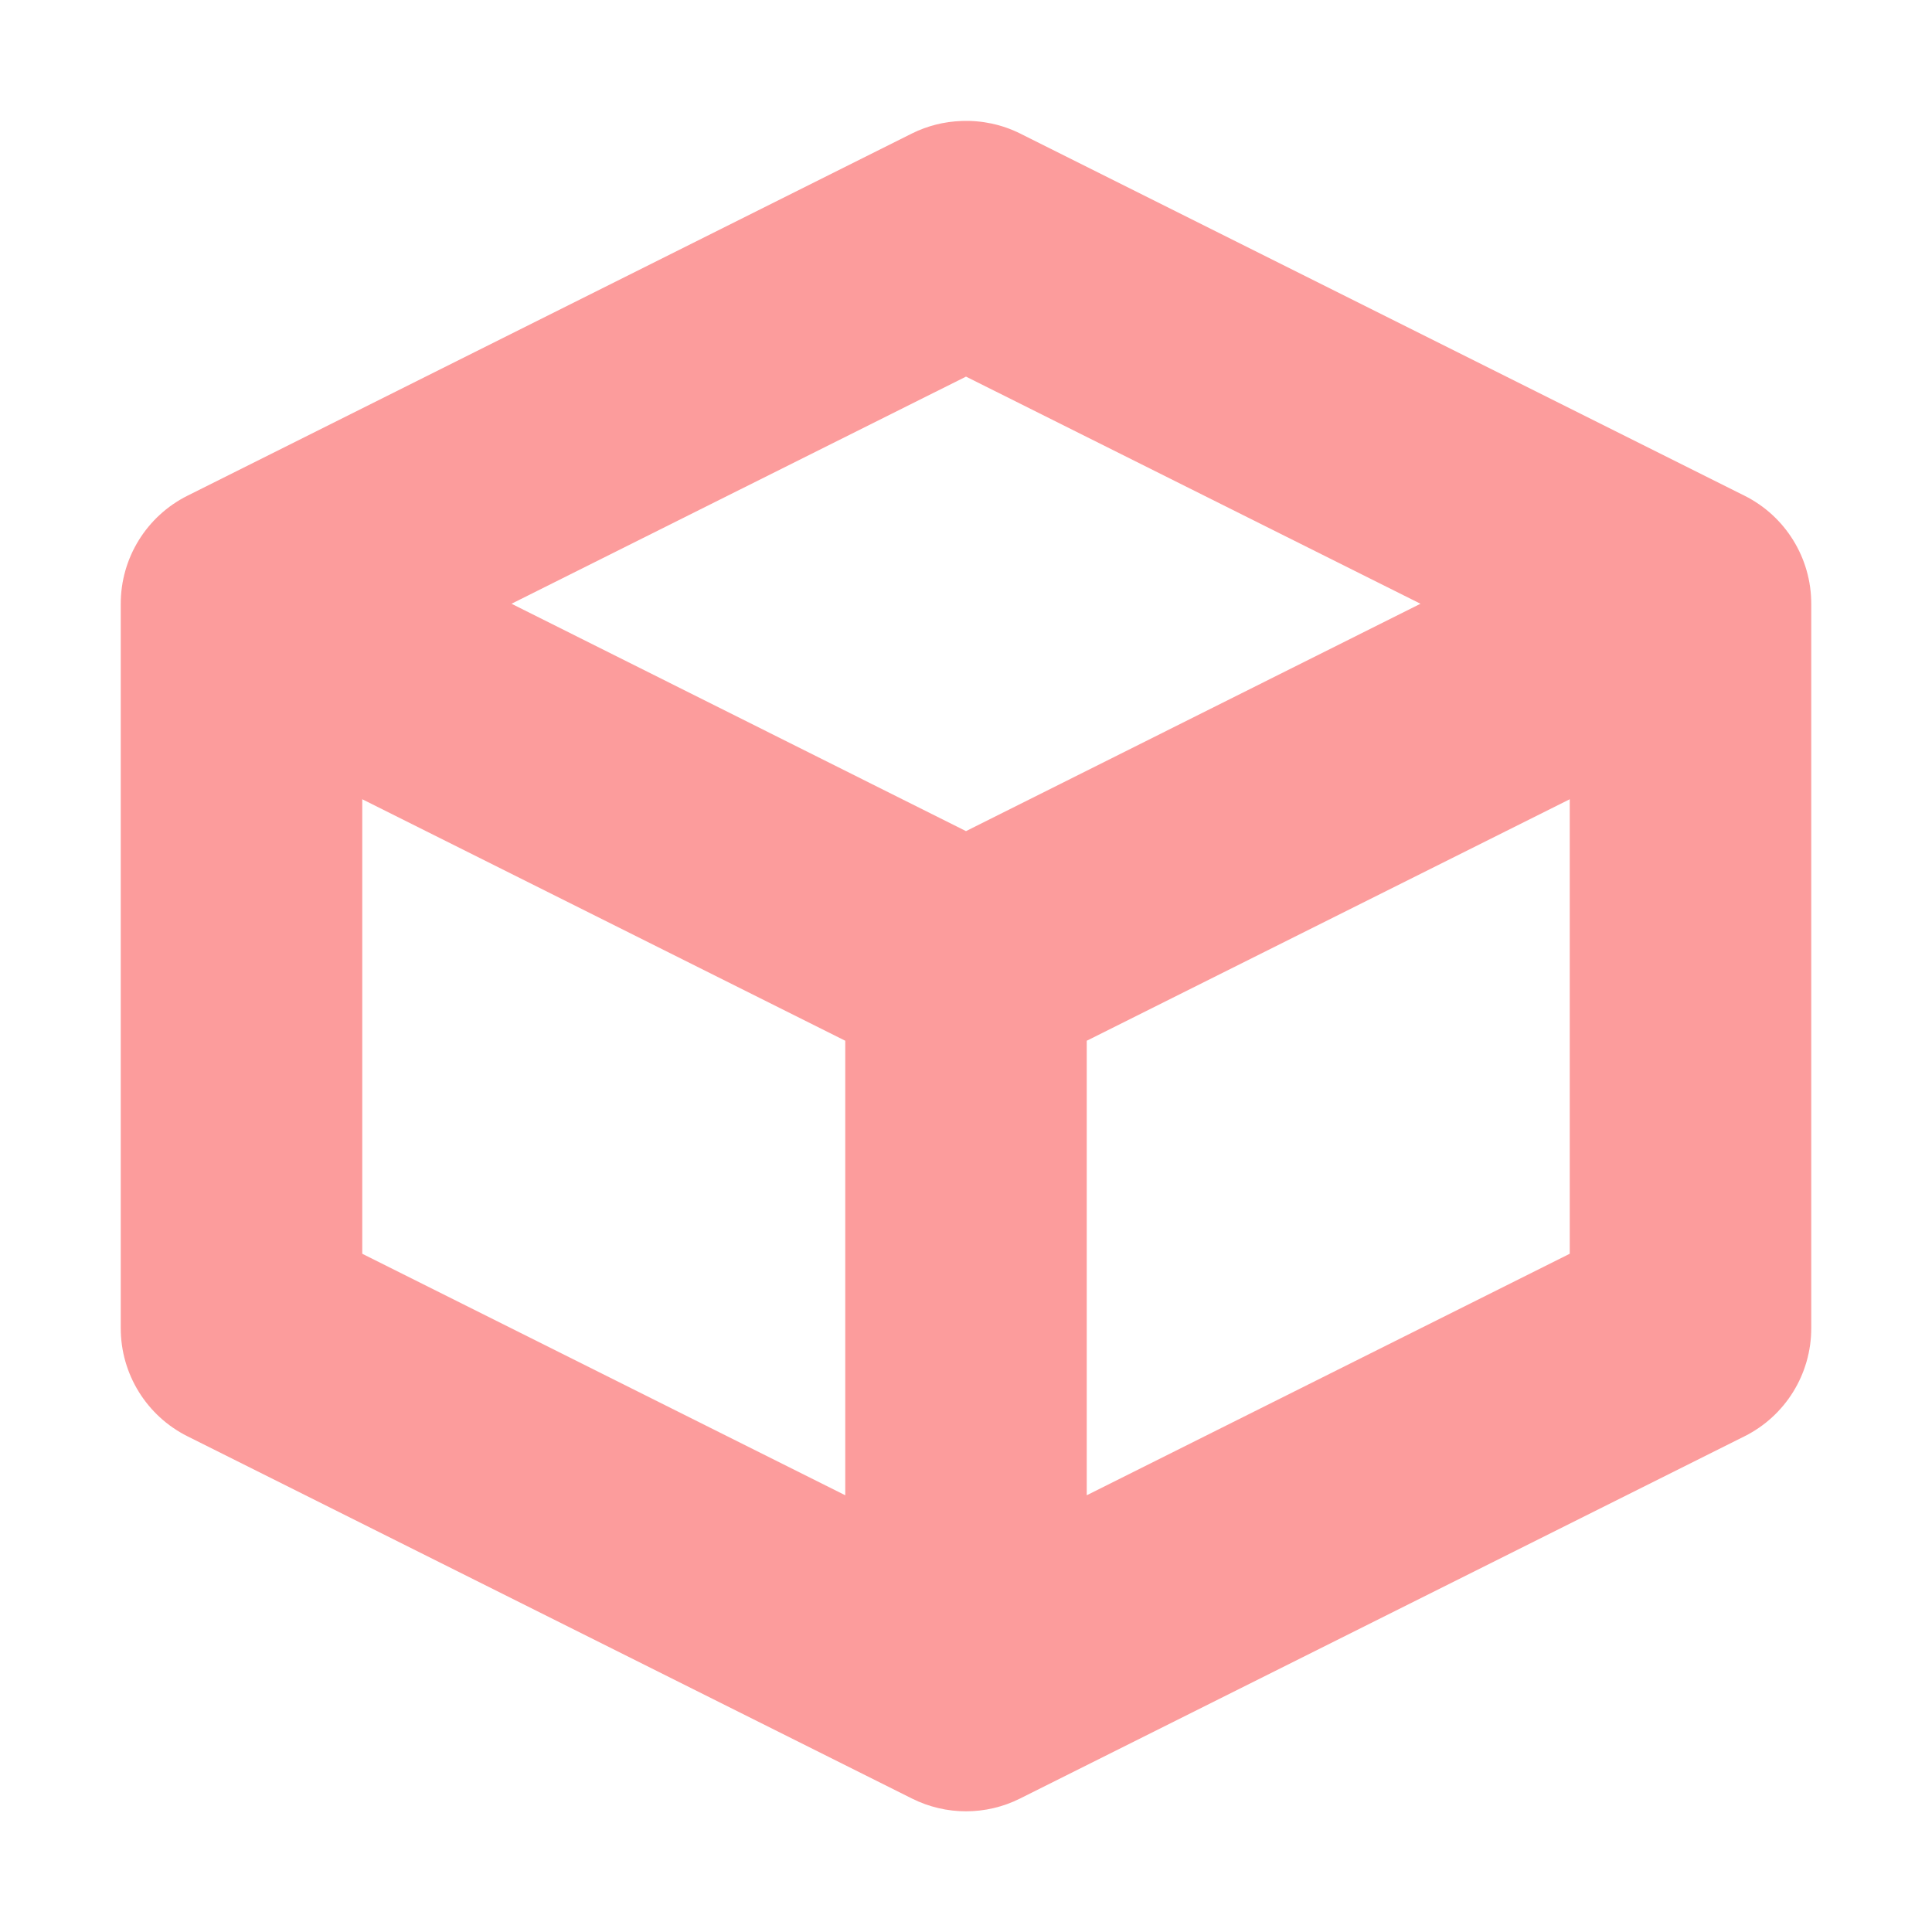
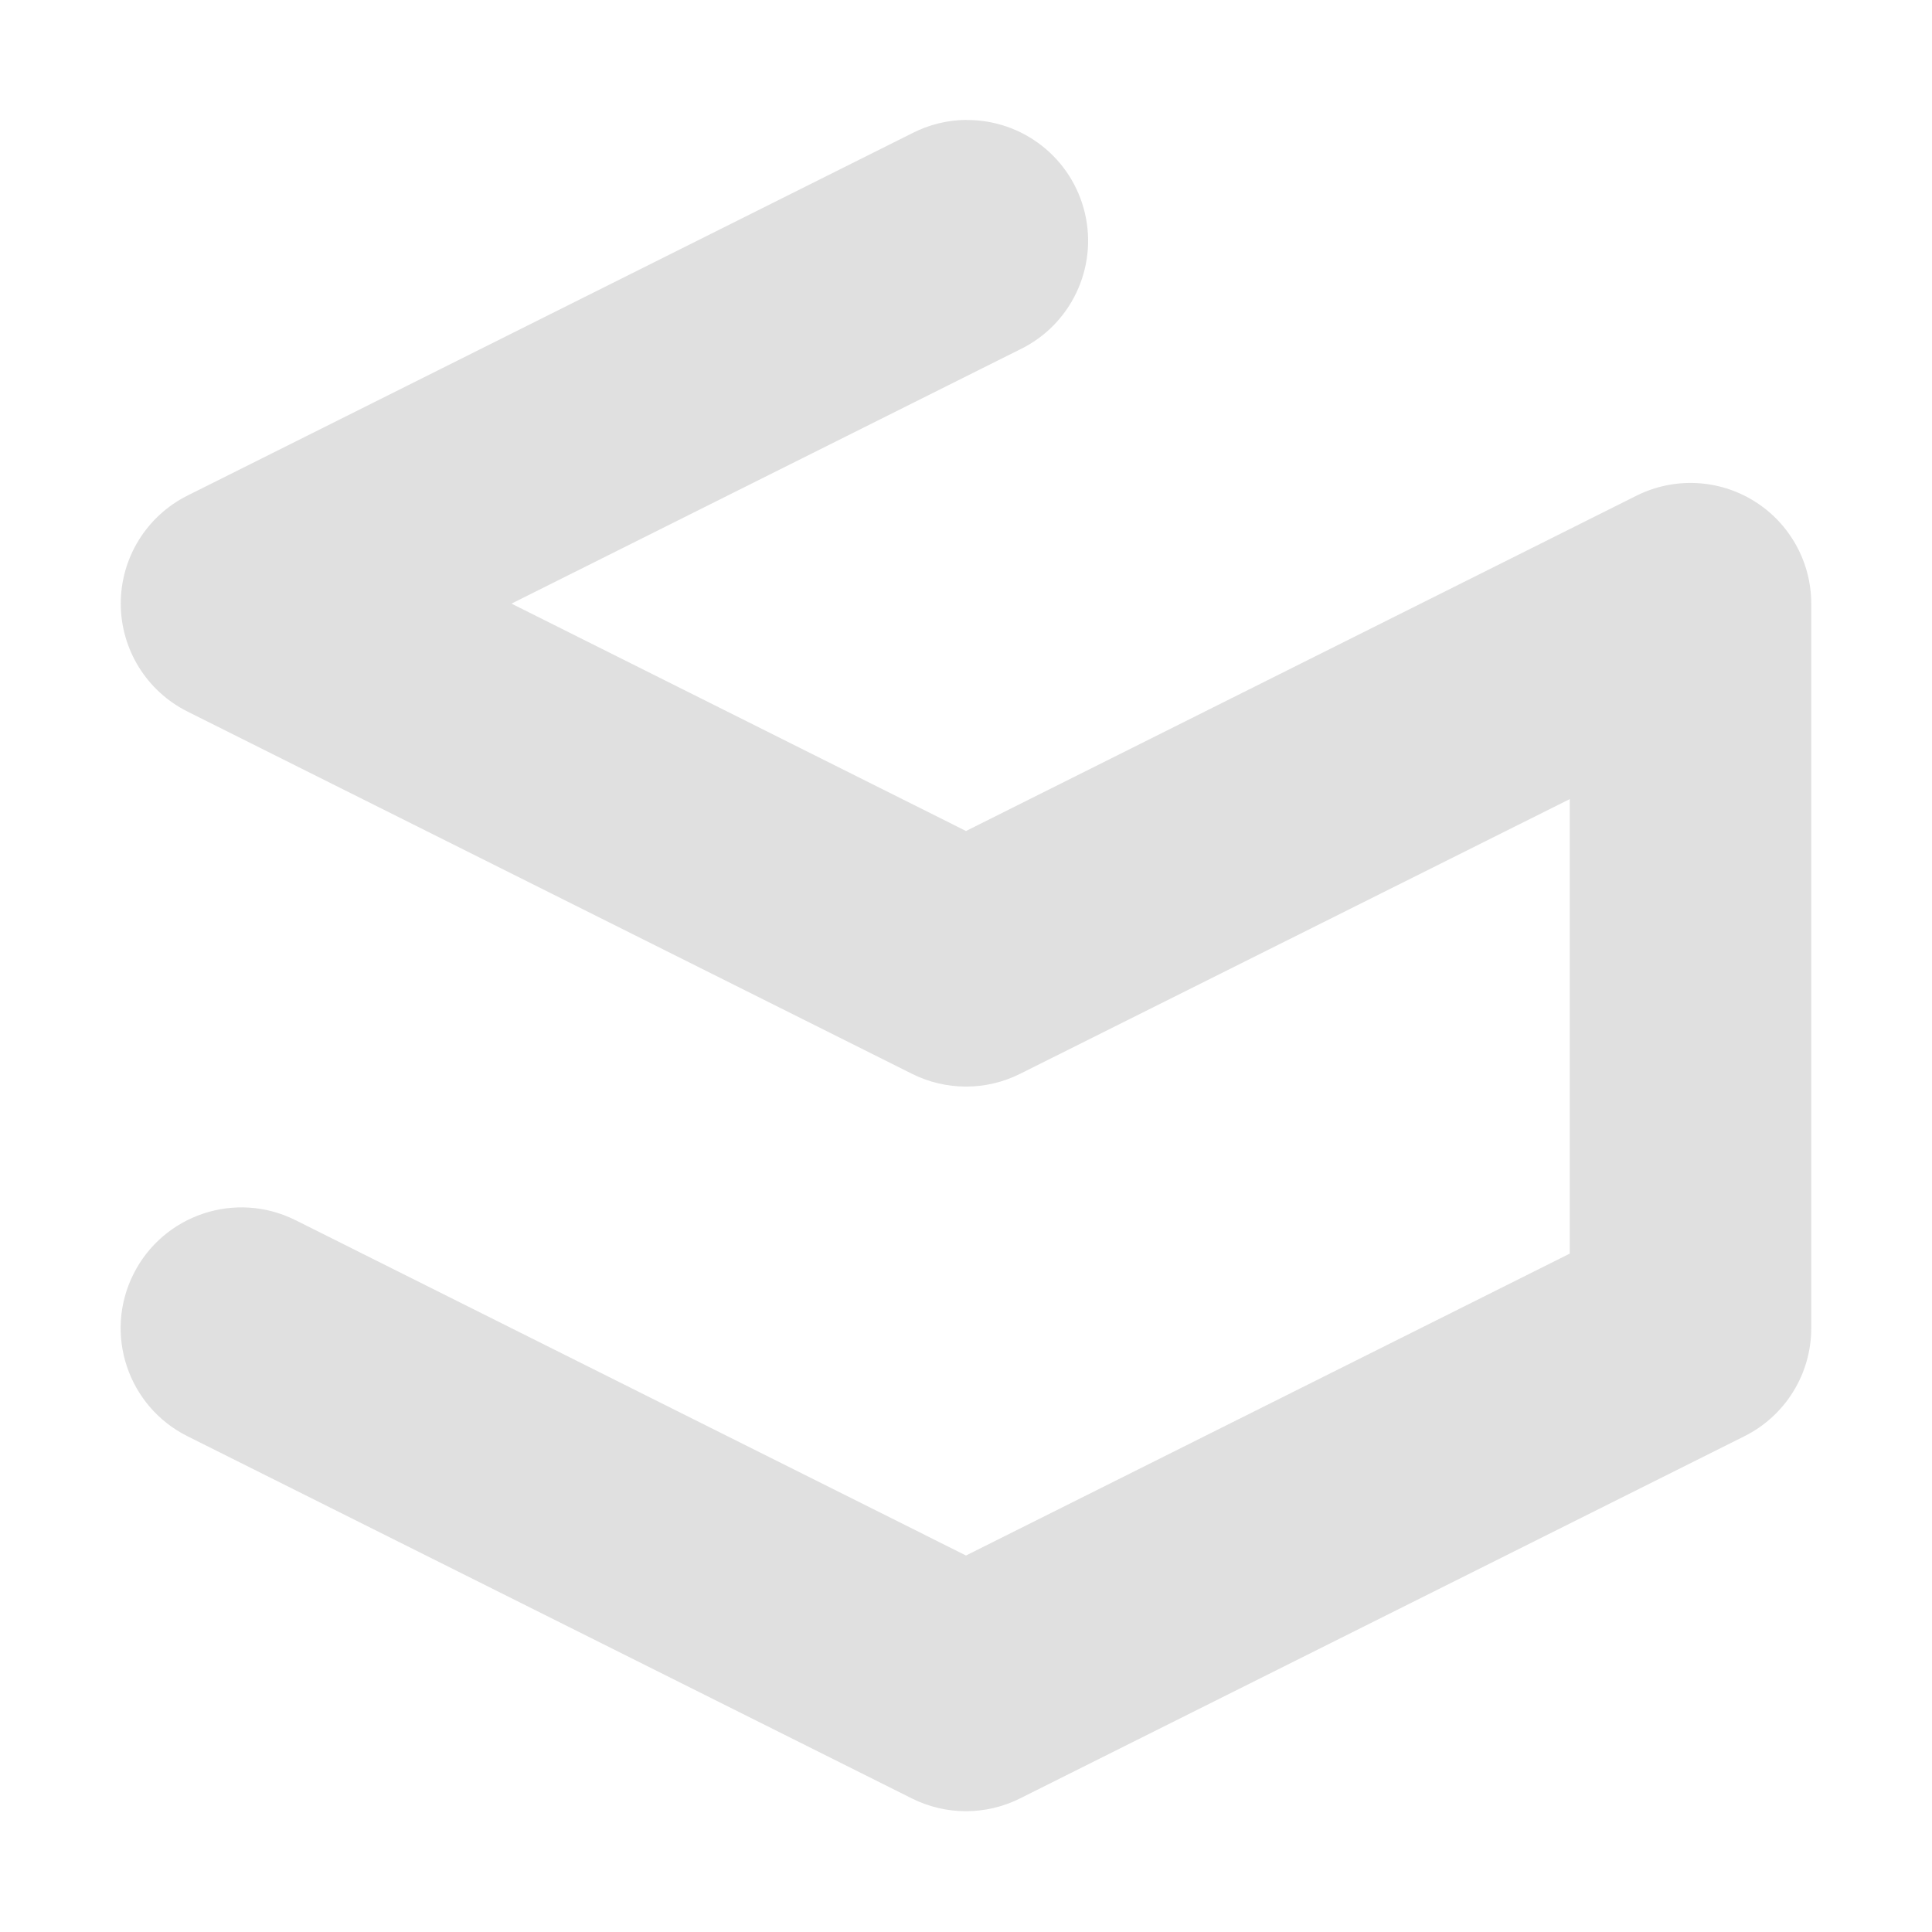
<svg xmlns="http://www.w3.org/2000/svg" width="16" height="16" viewBox="0 0 16 16" id="svg2" version="1.1">
  <defs id="defs4" />
  <g id="layer1" transform="translate(0,-1036.362)">
-     <g id="layer1-7" transform="translate(0,1.1802001e-5)" style="stroke:#fc9c9c;stroke-opacity:0.996">
-       <path style="color:#000000;font-style:normal;font-variant:normal;font-weight:normal;font-stretch:normal;font-size:medium;line-height:normal;font-family:sans-serif;text-indent:0;text-align:start;text-decoration:none;text-decoration-line:none;text-decoration-style:solid;text-decoration-color:#000000;letter-spacing:normal;word-spacing:normal;text-transform:none;direction:ltr;block-progression:tb;writing-mode:lr-tb;baseline-shift:baseline;text-anchor:start;white-space:normal;clip-rule:nonzero;display:inline;overflow:visible;visibility:visible;opacity:1;isolation:auto;mix-blend-mode:normal;color-interpolation:sRGB;color-interpolation-filters:linearRGB;solid-color:#000000;solid-opacity:1;fill:#fc9c9c;fill-opacity:0.996;fill-rule:evenodd;stroke:none;stroke-width:2;stroke-linecap:butt;stroke-linejoin:round;stroke-miterlimit:4;stroke-dasharray:none;stroke-dashoffset:0;stroke-opacity:1;color-rendering:auto;image-rendering:auto;shape-rendering:auto;text-rendering:auto;enable-background:accumulate" d="M 7.963 1.002 A 1 1 0 0 0 7.553 1.105 L 1.553 4.105 A 1 1 0 0 0 1 5 L 1 11 A 1 1 0 0 0 1.553 11.895 L 7.553 14.895 A 1 1 0 0 0 8.447 14.895 L 14.447 11.895 A 1 1 0 0 0 15 11 L 15 5 A 1 1 0 0 0 14.447 4.105 L 8.447 1.105 A 1 1 0 0 0 7.963 1.002 z M 8 3.119 L 11.764 5 L 8 6.883 L 4.236 5 L 8 3.119 z M 3 6.619 L 7 8.619 L 7 12.383 L 3 10.383 L 3 6.619 z M 13 6.619 L 13 10.383 L 9 12.383 L 9 8.619 L 13 6.619 z " transform="translate(0,1036.362)" id="path4139" />
-     </g>
+     <path style="color:#000000;font-style:normal;font-variant:normal;font-weight:normal;font-stretch:normal;font-size:medium;line-height:normal;font-family:sans-serif;text-indent:0;text-align:start;text-decoration:none;text-decoration-line:none;text-decoration-style:solid;text-decoration-color:#000000;letter-spacing:normal;word-spacing:normal;text-transform:none;direction:ltr;block-progression:tb;writing-mode:lr-tb;baseline-shift:baseline;text-anchor:start;white-space:normal;clip-rule:nonzero;display:inline;overflow:visible;visibility:visible;opacity:1;isolation:auto;mix-blend-mode:normal;color-interpolation:sRGB;color-interpolation-filters:linearRGB;solid-color:#000000;solid-opacity:1;fill:#e0e0e0;fill-opacity:1;fill-rule:evenodd;stroke:none;stroke-width:2;stroke-linecap:round;stroke-linejoin:round;stroke-miterlimit:4;stroke-dasharray:none;stroke-dashoffset:0;stroke-opacity:1;color-rendering:auto;image-rendering:auto;shape-rendering:auto;text-rendering:auto;enable-background:accumulate" d="m 8.004,1037.355 a 1,1 0 0 0 -0.451,0.111 l -6,3 a 1,1 0 0 0 0,1.789 l 6,3 a 1,1 0 0 0 0.895,0 L 13,1042.98 l 0,3.764 -5,2.5 -5.553,-2.777 a 1,1 0 0 0 -0.895,1.789 l 6,3 a 1,1 0 0 0 0.895,0 l 6,-3 A 1,1 0 0 0 15,1047.361 l 0,-6 a 1,1 0 0 0 -1.447,-0.894 L 8,1043.244 l -3.764,-1.883 4.211,-2.105 a 1,1 0 0 0 -0.443,-1.9 z" id="path4160" />
  </g>
</svg>
